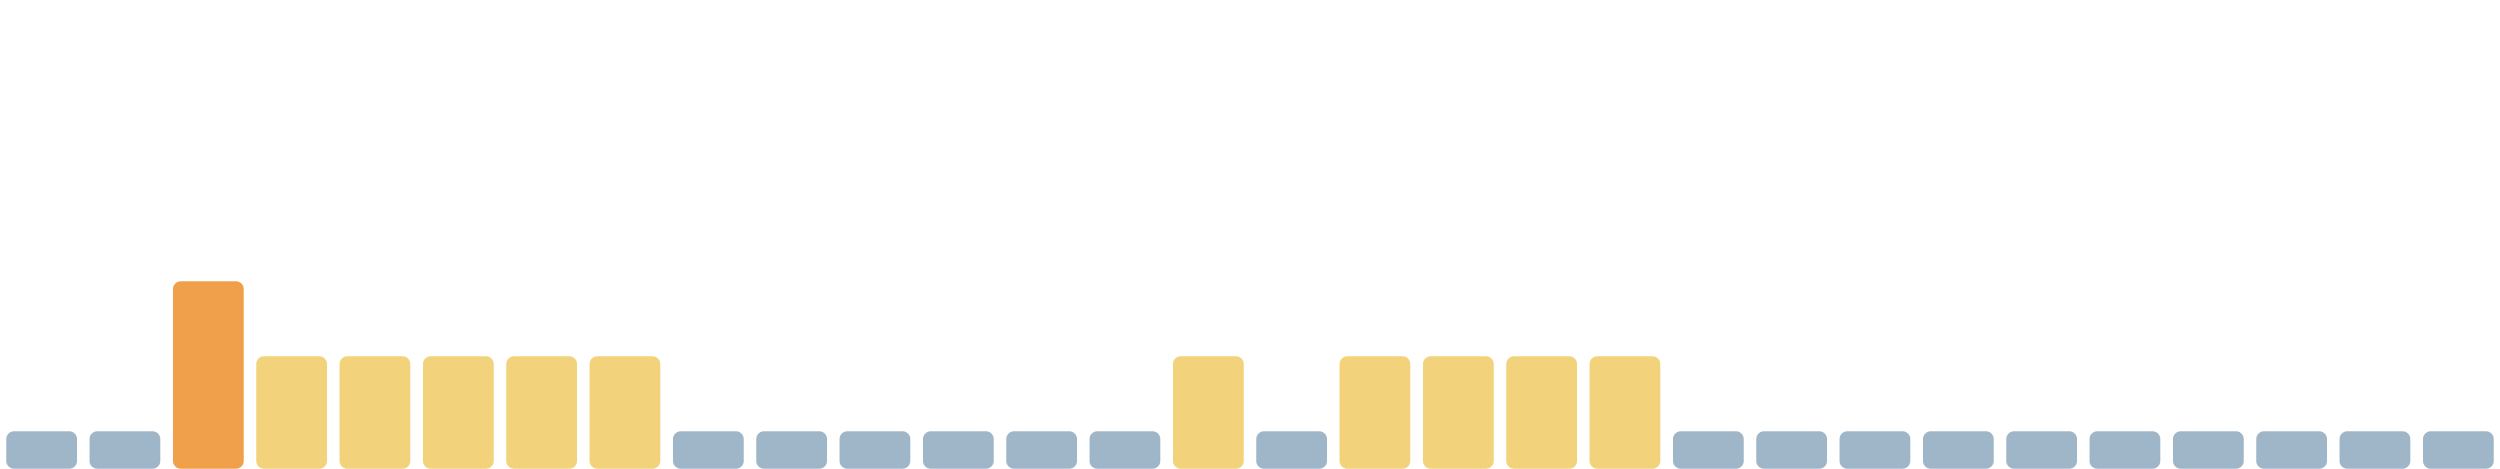
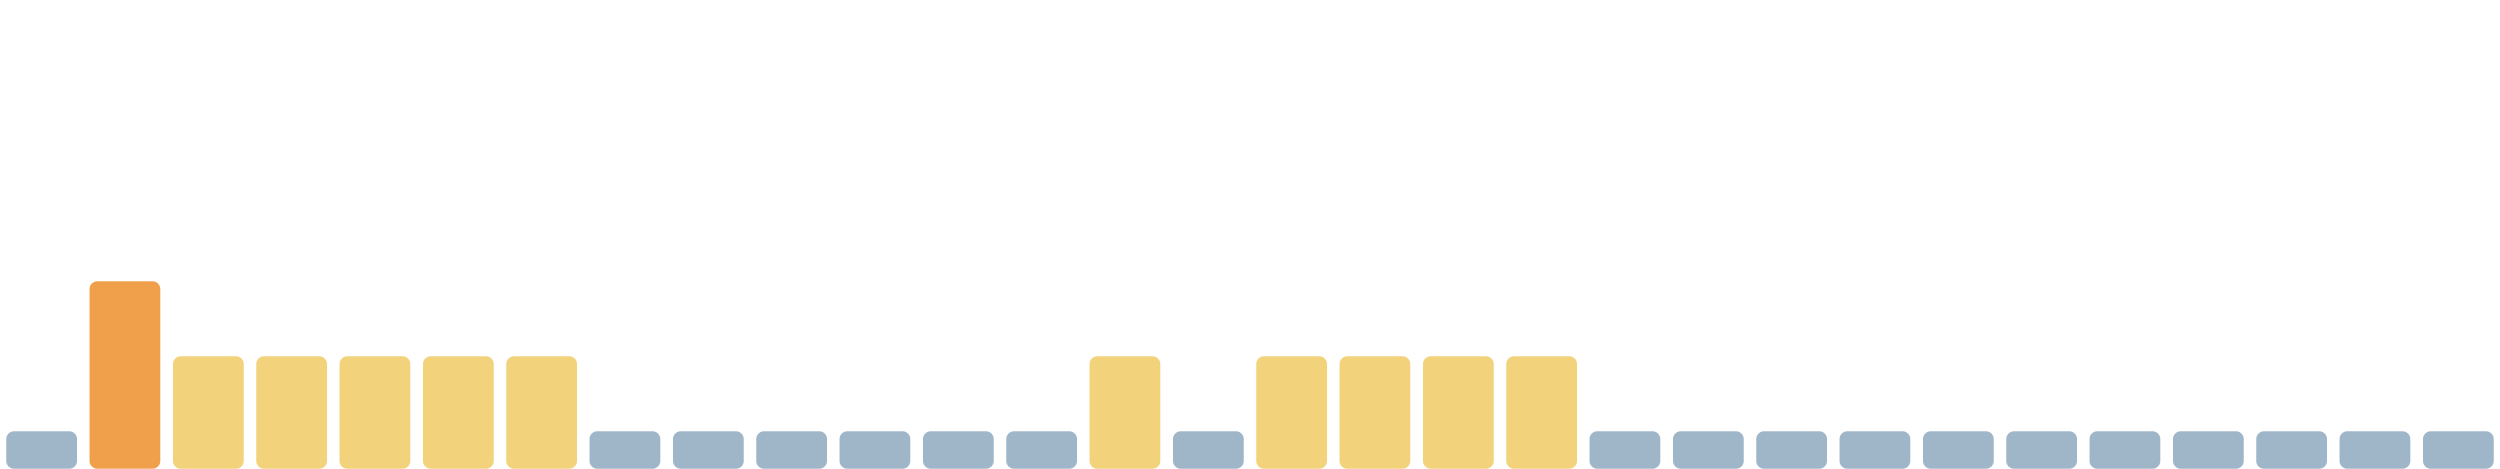
<svg xmlns="http://www.w3.org/2000/svg" viewBox="0 0 1600 300" width="1600" height="300" preserveAspectRatio="none" role="img" aria-label="Índice de huella climática de los últimos 30 días">
  <rect x="4.0" y="276" width="45.3" height="24" rx="5" fill="#9fb6c8" />
-   <rect x="57.3" y="276" width="45.3" height="24" rx="5" fill="#9fb6c8" />
-   <rect x="110.7" y="180" width="45.3" height="120" rx="5" fill="#f0a04b" />
+   <rect x="57.3" y="180" width="45.3" height="120" rx="5" fill="#f0a04b" />
+   <rect x="110.7" y="228" width="45.3" height="72" rx="5" fill="#f2d27a" />
  <rect x="164.0" y="228" width="45.3" height="72" rx="5" fill="#f2d27a" />
  <rect x="217.3" y="228" width="45.3" height="72" rx="5" fill="#f2d27a" />
  <rect x="270.7" y="228" width="45.3" height="72" rx="5" fill="#f2d27a" />
  <rect x="324.0" y="228" width="45.3" height="72" rx="5" fill="#f2d27a" />
-   <rect x="377.3" y="228" width="45.3" height="72" rx="5" fill="#f2d27a" />
+   <rect x="377.3" y="276" width="45.3" height="24" rx="5" fill="#9fb6c8" />
  <rect x="430.7" y="276" width="45.3" height="24" rx="5" fill="#9fb6c8" />
  <rect x="484.0" y="276" width="45.3" height="24" rx="5" fill="#9fb6c8" />
  <rect x="537.3" y="276" width="45.3" height="24" rx="5" fill="#9fb6c8" />
  <rect x="590.7" y="276" width="45.3" height="24" rx="5" fill="#9fb6c8" />
  <rect x="644.0" y="276" width="45.3" height="24" rx="5" fill="#9fb6c8" />
-   <rect x="697.3" y="276" width="45.3" height="24" rx="5" fill="#9fb6c8" />
-   <rect x="750.7" y="228" width="45.3" height="72" rx="5" fill="#f2d27a" />
-   <rect x="804.0" y="276" width="45.3" height="24" rx="5" fill="#9fb6c8" />
+   <rect x="697.3" y="228" width="45.3" height="72" rx="5" fill="#f2d27a" />
+   <rect x="750.7" y="276" width="45.3" height="24" rx="5" fill="#9fb6c8" />
+   <rect x="804.0" y="228" width="45.3" height="72" rx="5" fill="#f2d27a" />
  <rect x="857.3" y="228" width="45.3" height="72" rx="5" fill="#f2d27a" />
  <rect x="910.7" y="228" width="45.3" height="72" rx="5" fill="#f2d27a" />
  <rect x="964.0" y="228" width="45.3" height="72" rx="5" fill="#f2d27a" />
-   <rect x="1017.3" y="228" width="45.3" height="72" rx="5" fill="#f2d27a" />
+   <rect x="1017.3" y="276" width="45.3" height="24" rx="5" fill="#9fb6c8" />
  <rect x="1070.7" y="276" width="45.3" height="24" rx="5" fill="#9fb6c8" />
  <rect x="1124.0" y="276" width="45.3" height="24" rx="5" fill="#9fb6c8" />
  <rect x="1177.3" y="276" width="45.3" height="24" rx="5" fill="#9fb6c8" />
  <rect x="1230.7" y="276" width="45.3" height="24" rx="5" fill="#9fb6c8" />
  <rect x="1284.0" y="276" width="45.3" height="24" rx="5" fill="#9fb6c8" />
  <rect x="1337.3" y="276" width="45.3" height="24" rx="5" fill="#9fb6c8" />
  <rect x="1390.7" y="276" width="45.3" height="24" rx="5" fill="#9fb6c8" />
  <rect x="1444.0" y="276" width="45.3" height="24" rx="5" fill="#9fb6c8" />
  <rect x="1497.3" y="276" width="45.3" height="24" rx="5" fill="#9fb6c8" />
  <rect x="1550.7" y="276" width="45.3" height="24" rx="5" fill="#9fb6c8" />
</svg>
